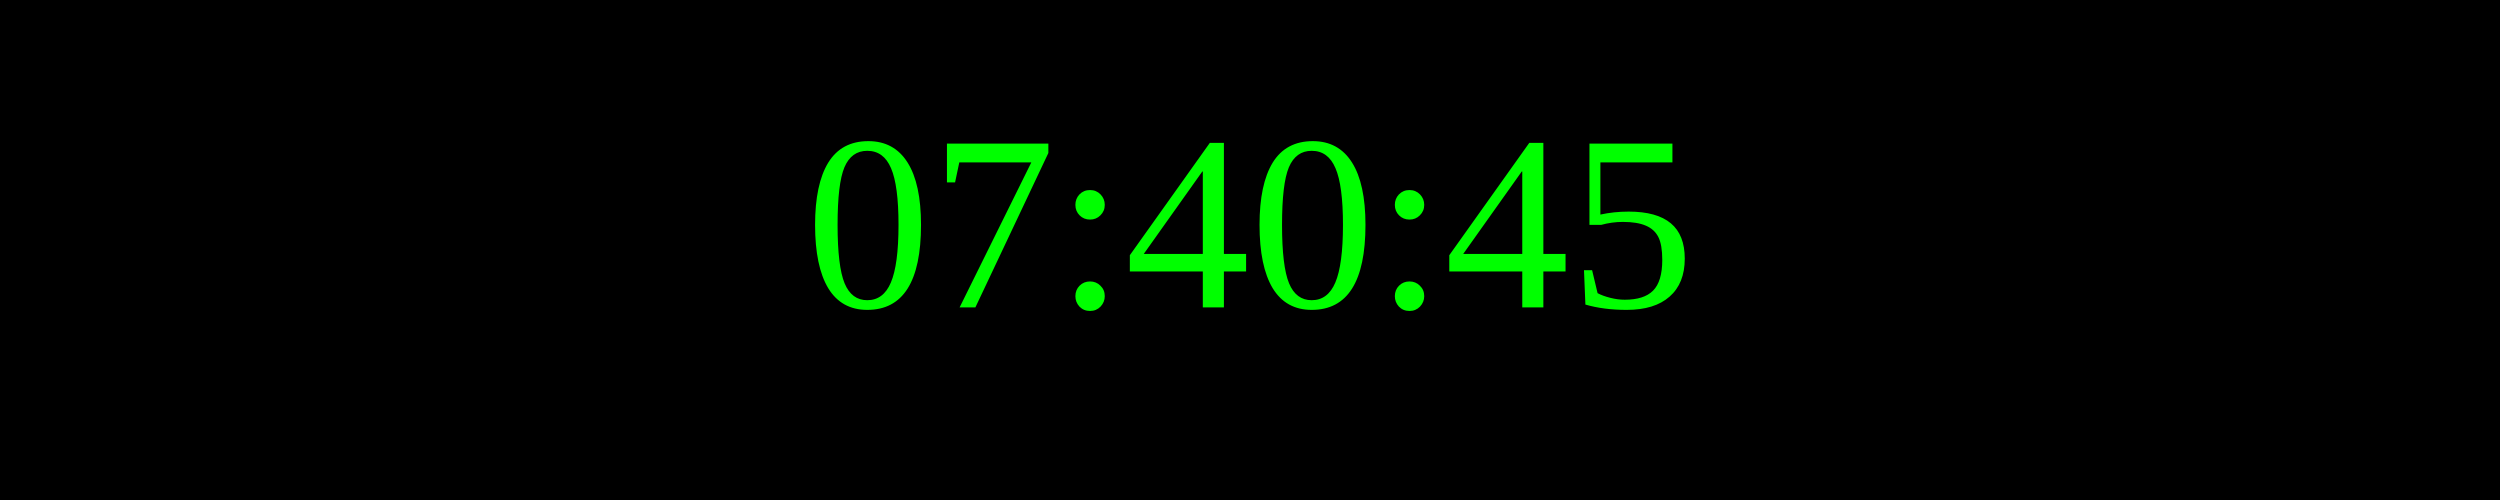
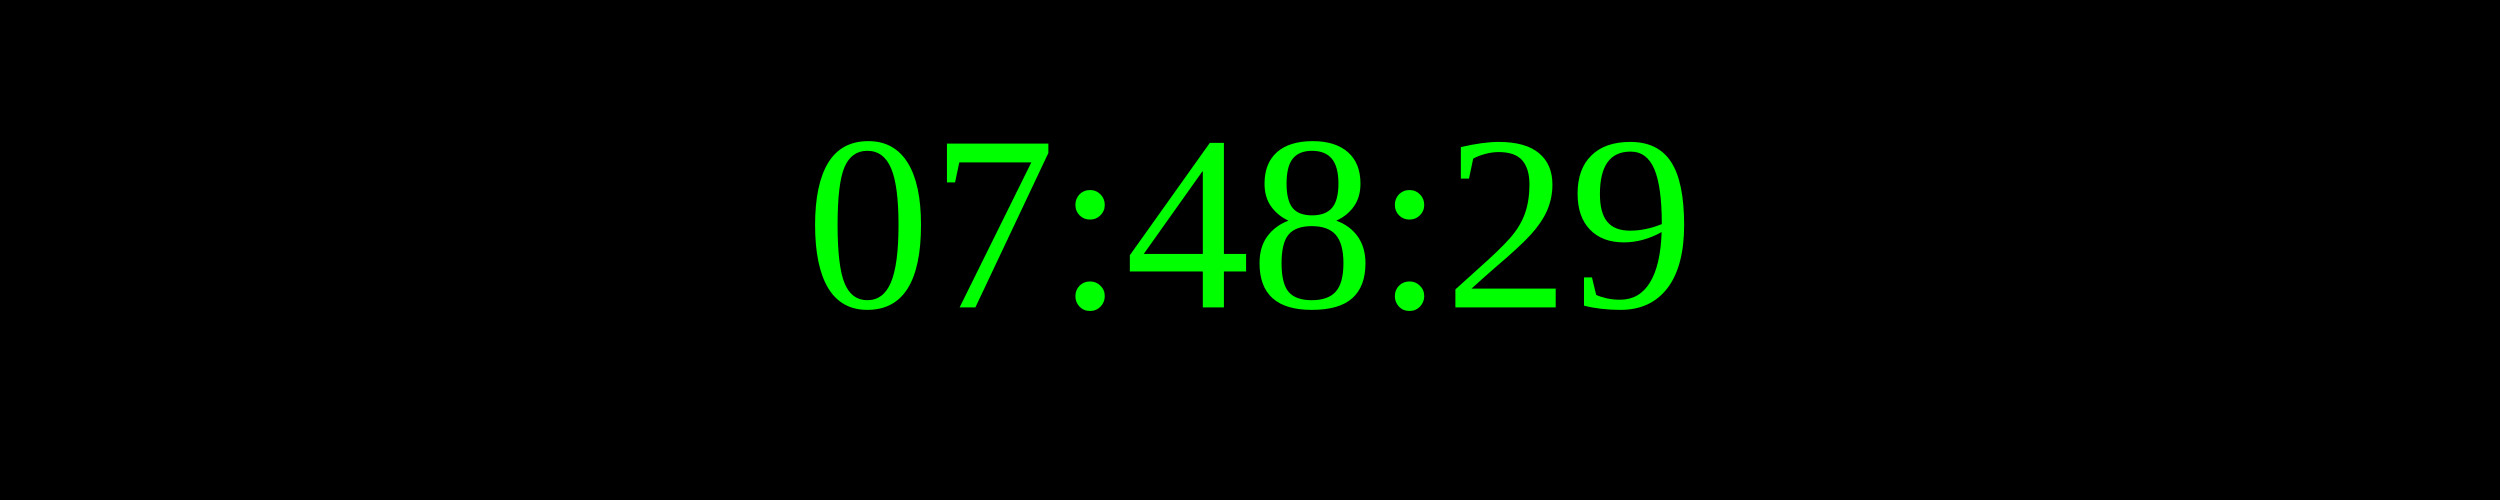
<svg xmlns="http://www.w3.org/2000/svg" width="250" height="50">
  <rect width="100%" height="100%" fill="black" />
  <text x="50%" y="50%" font-size="25" fill="lime" text-anchor="middle" dominant-baseline="middle">
- 07:40:45
+ 07:48:29
</text>
</svg>
